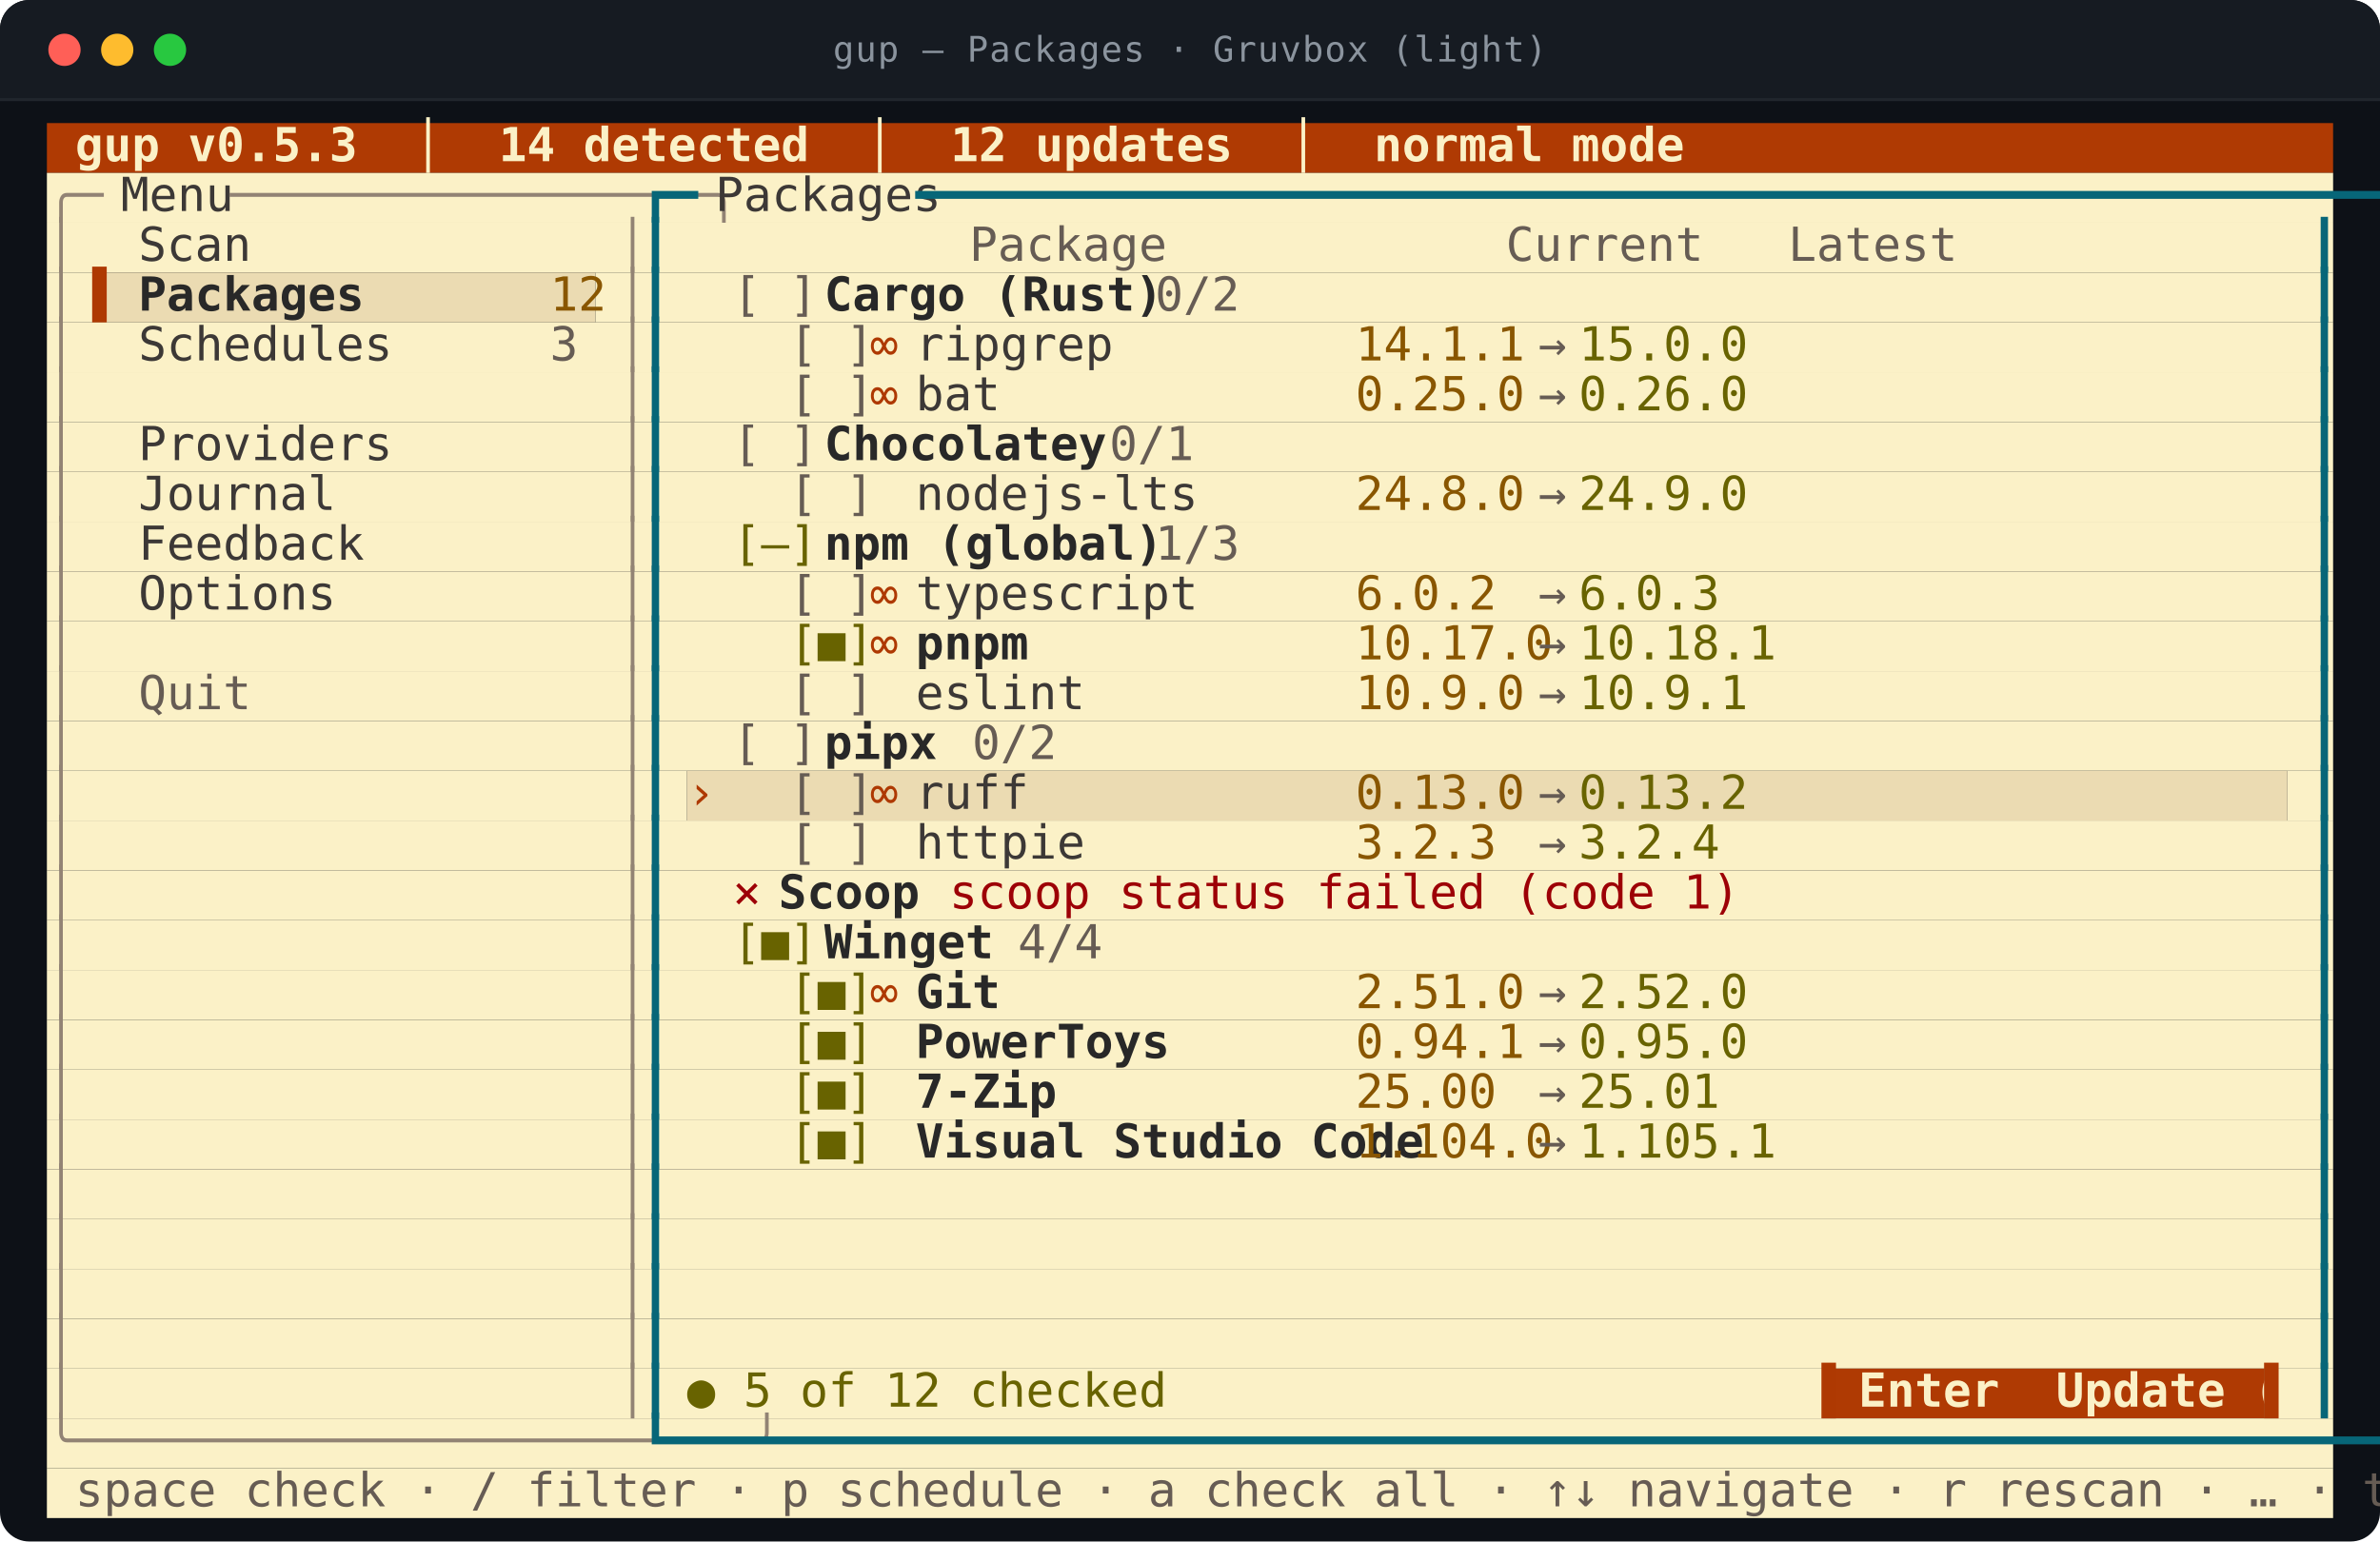
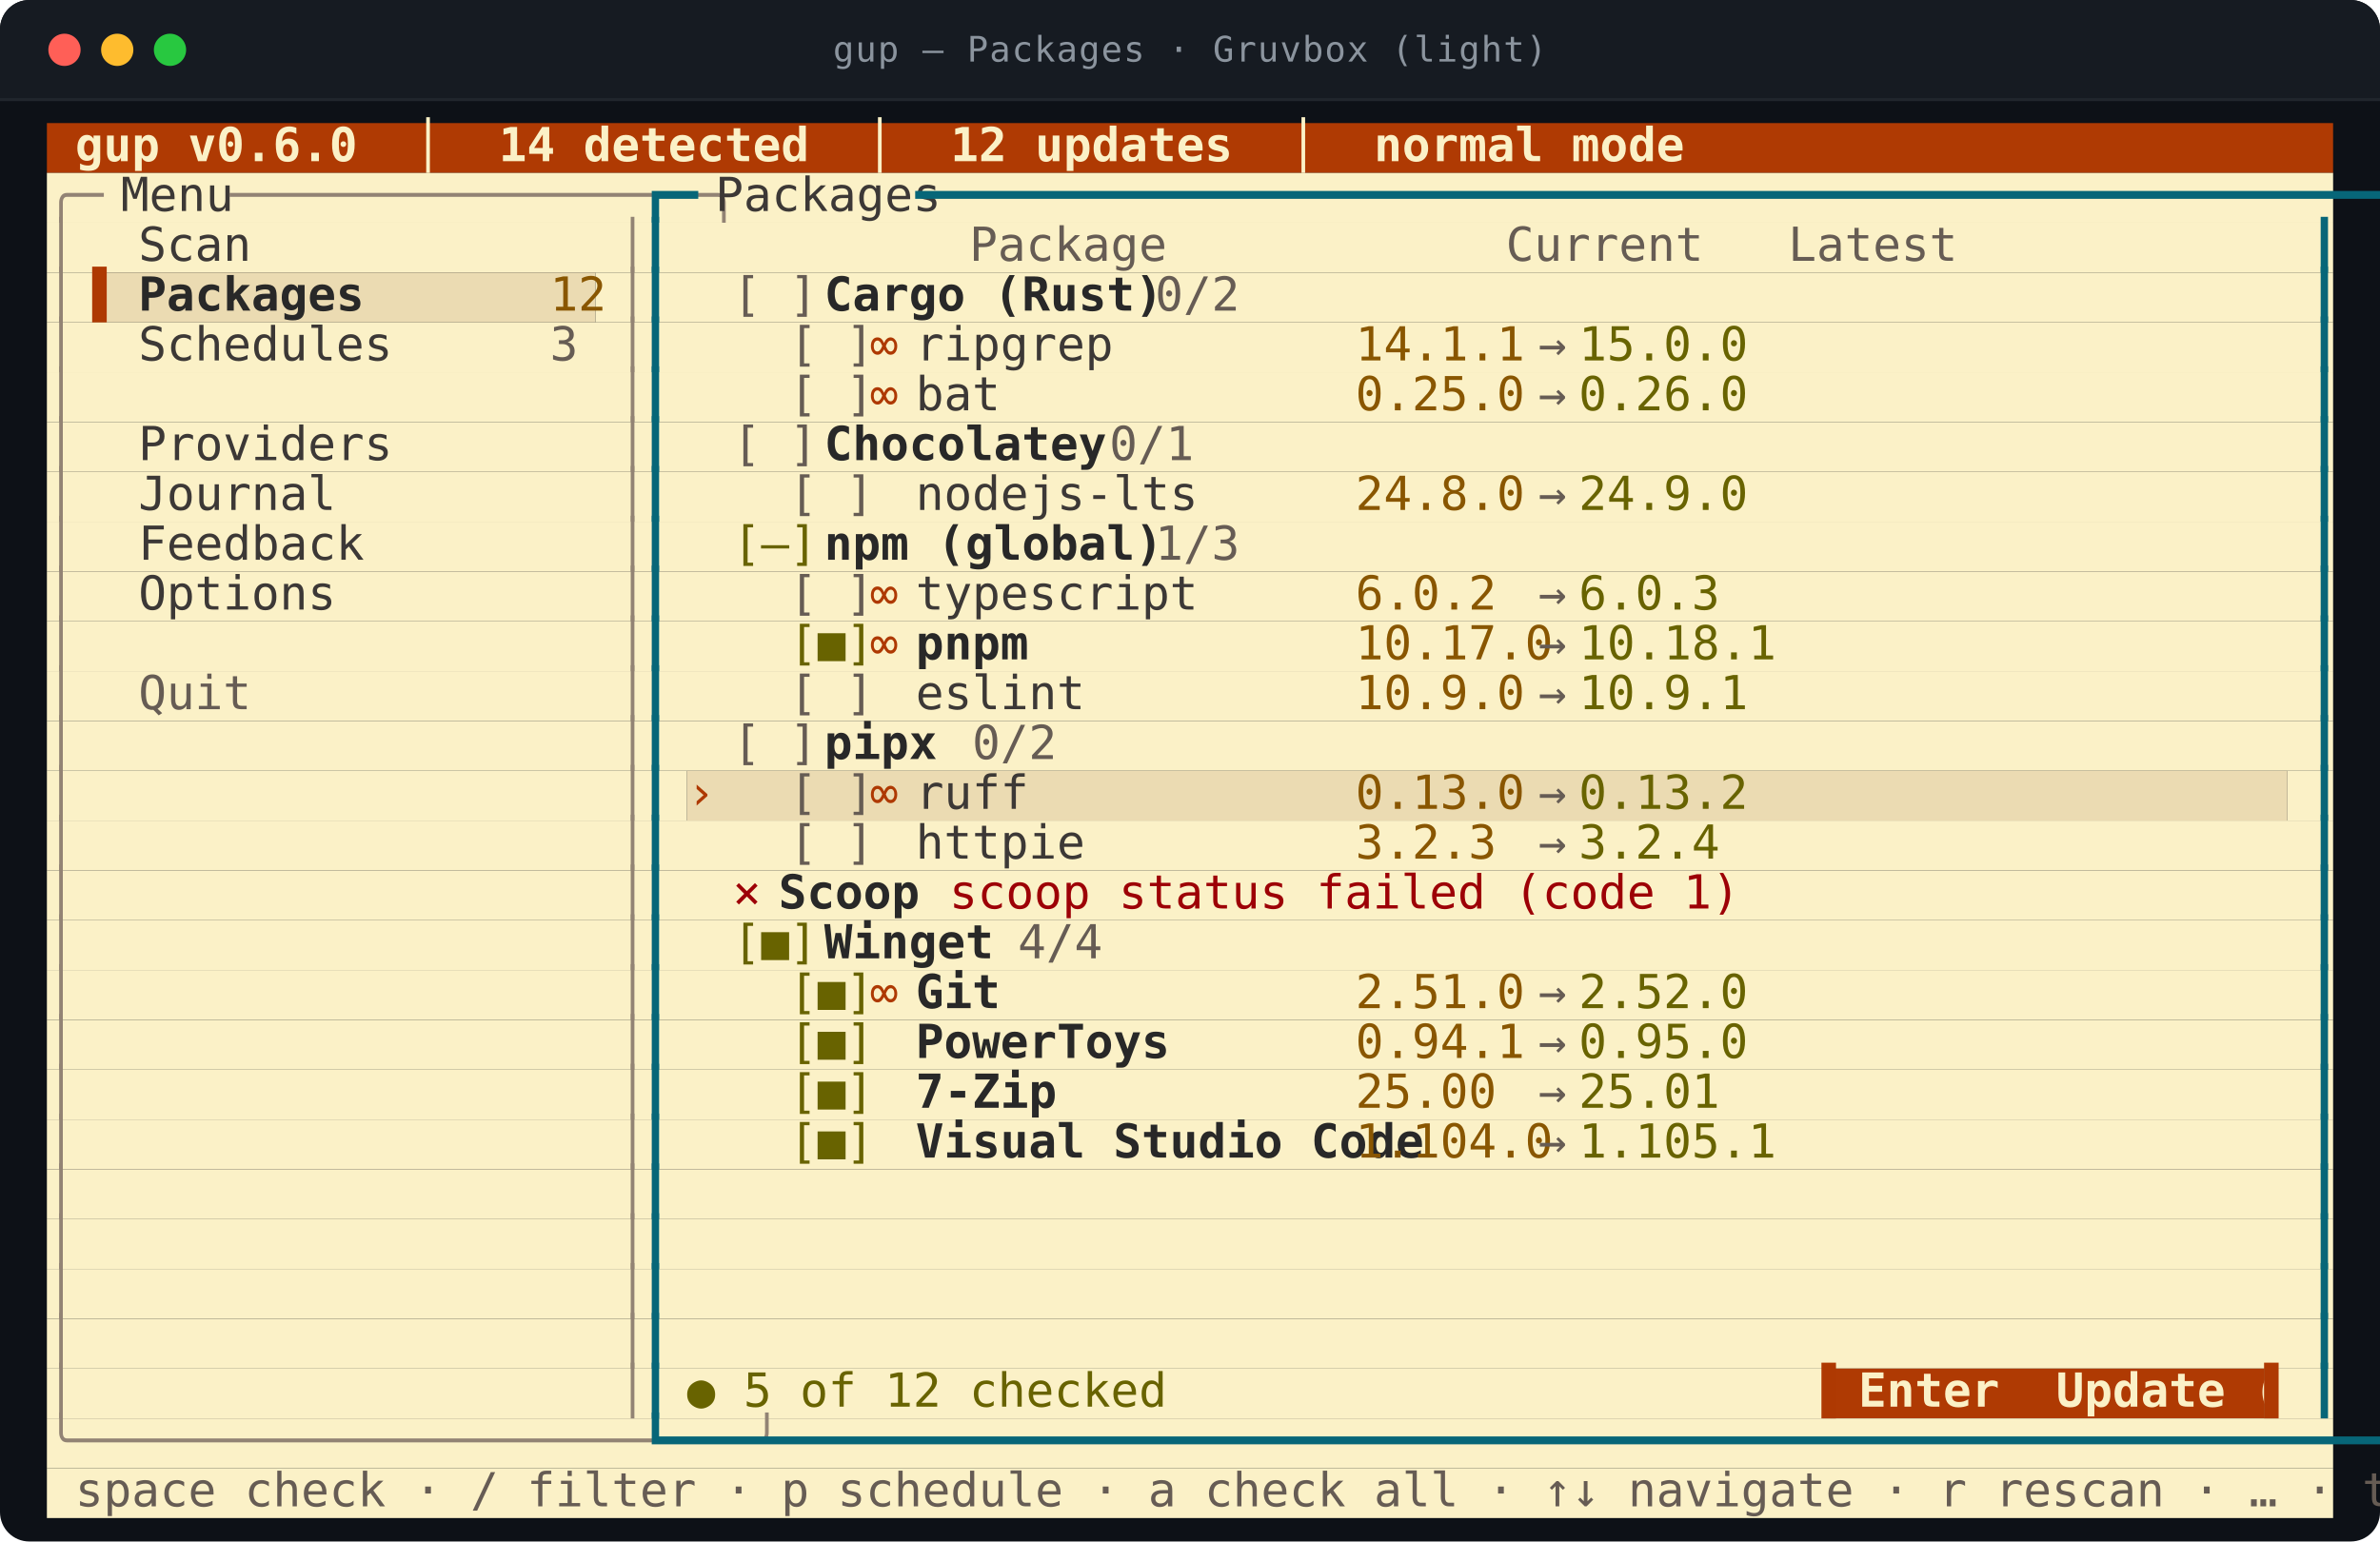
<svg xmlns="http://www.w3.org/2000/svg" viewBox="0 0 812.0 526.0" width="812.0" height="526.0" role="img" aria-labelledby="t d">
  <style>
text{font-family:ui-monospace,SFMono-Regular,"SF Mono",Menlo,Consolas,"DejaVu Sans Mono",monospace;font-size:16px}
.t{font-size:12px;letter-spacing:.4px;fill:#8b949e}
.b{font-weight:700}
.i{font-style:italic}
.u{text-decoration:underline}
.s{text-decoration:line-through}
.us{text-decoration:underline line-through}
.d{opacity:0.62}
.c0{fill:#af3a03}
.c1{fill:#fbf1c7}
.c2{fill:#ebdbb2}
.c3{fill:#928374}
.c4{fill:#3c3836}
.c5{fill:#076678}
.c6{fill:#665c54}
.c7{fill:#ae3902}
.c8{fill:#282828}
.c9{fill:#895600}
.c10{fill:#686300}
.c11{fill:#9d0006}
</style>
  <rect y="0.0" width="812.0" height="526.0" rx="10.0" fill="#0d1117" />
  <rect y="0.0" width="812.0" height="34.0" rx="10.0" fill="#161b22" />
  <rect y="24.0" width="812.0" height="10.0" fill="#161b22" />
  <line x1="0.0" y1="34.0" x2="812.0" y2="34.0" stroke="#21262d" />
  <circle cx="22.0" cy="17.0" r="5.5" fill="#ff5f57" />
  <circle cx="40.0" cy="17.0" r="5.5" fill="#febc2e" />
  <circle cx="58.0" cy="17.0" r="5.5" fill="#28c840" />
  <text class="t" x="406.0" y="21.0" text-anchor="middle">gup — Packages · Gruvbox (light)</text>
  <rect class="c0" x="16.0" y="42.0" width="780.0" height="17.0" />
  <rect class="c1" x="16.0" y="59.0" width="780.0" height="17.0" />
  <rect class="c1" x="16.0" y="76.0" width="780.0" height="17.0" />
  <rect class="c1" x="16.0" y="93.0" width="15.6" height="17.0" />
  <rect class="c2" x="31.6" y="93.0" width="171.6" height="17.0" />
  <rect class="c1" x="203.2" y="93.0" width="592.8" height="17.0" />
  <rect class="c1" x="16.0" y="110.0" width="780.0" height="17.0" />
  <rect class="c1" x="16.0" y="127.0" width="780.0" height="17.0" />
  <rect class="c1" x="16.0" y="144.0" width="780.0" height="17.0" />
  <rect class="c1" x="16.0" y="161.0" width="780.0" height="17.0" />
  <rect class="c1" x="16.0" y="178.0" width="780.0" height="17.0" />
  <rect class="c1" x="16.0" y="195.0" width="780.0" height="17.0" />
  <rect class="c1" x="16.0" y="212.0" width="780.0" height="17.0" />
  <rect class="c1" x="16.0" y="229.0" width="780.0" height="17.0" />
  <rect class="c1" x="16.0" y="246.0" width="780.0" height="17.0" />
  <rect class="c1" x="16.0" y="263.0" width="218.4" height="17.0" />
  <rect class="c2" x="234.4" y="263.0" width="546.0" height="17.0" />
  <rect class="c1" x="780.4" y="263.0" width="15.6" height="17.0" />
  <rect class="c1" x="16.0" y="280.0" width="780.0" height="17.0" />
  <rect class="c1" x="16.0" y="297.0" width="780.0" height="17.0" />
  <rect class="c1" x="16.0" y="314.0" width="780.0" height="17.0" />
  <rect class="c1" x="16.0" y="331.0" width="780.0" height="17.0" />
  <rect class="c1" x="16.0" y="348.0" width="780.0" height="17.0" />
  <rect class="c1" x="16.0" y="365.0" width="780.0" height="17.0" />
  <rect class="c1" x="16.0" y="382.0" width="780.0" height="17.0" />
  <rect class="c1" x="16.0" y="399.0" width="780.0" height="17.0" />
  <rect class="c1" x="16.0" y="416.0" width="780.0" height="17.0" />
  <rect class="c1" x="16.0" y="433.0" width="780.0" height="17.0" />
  <rect class="c1" x="16.0" y="450.0" width="780.0" height="17.0" />
  <rect class="c1" x="16.0" y="467.0" width="608.4" height="17.0" />
  <rect class="c0" x="624.4" y="467.0" width="148.2" height="17.0" />
  <rect class="c1" x="772.6" y="467.0" width="23.4" height="17.0" />
  <rect class="c1" x="16.0" y="484.0" width="780.0" height="17.0" />
  <rect class="c1" x="16.0" y="501.0" width="780.0" height="17.0" />
-   <text class="c1 b" x="16.0" y="55.0" textLength="452.4" lengthAdjust="spacingAndGlyphs" xml:space="preserve"> gup v0.5.3  │  14 detected  │  12 updates  │  normal mode</text>
+   <text class="c1 b" x="16.0" y="55.0" textLength="452.4" lengthAdjust="spacingAndGlyphs" xml:space="preserve"> gup v0.6.0  │  14 detected  │  12 updates  │  normal mode</text>
  <text class="c3" x="16.0" y="72.0" textLength="15.6" lengthAdjust="spacingAndGlyphs" xml:space="preserve">╭─</text>
  <text class="c4" x="31.6" y="72.0" textLength="46.8" lengthAdjust="spacingAndGlyphs" xml:space="preserve"> Menu </text>
  <text class="c3" x="78.4" y="72.0" textLength="140.4" lengthAdjust="spacingAndGlyphs" xml:space="preserve">─────────────────╮</text>
  <text class="c5" x="218.8" y="72.0" textLength="15.6" lengthAdjust="spacingAndGlyphs" xml:space="preserve">┏━</text>
  <text class="c4" x="234.4" y="72.0" textLength="78.0" lengthAdjust="spacingAndGlyphs" xml:space="preserve"> Packages </text>
  <text class="c5" x="312.4" y="72.0" textLength="483.6" lengthAdjust="spacingAndGlyphs" xml:space="preserve">━━━━━━━━━━━━━━━━━━━━━━━━━━━━━━━━━━━━━━━━━━━━━━━━━━━━━━━━━━━━━┓</text>
  <text class="c3" x="16.0" y="89.0" textLength="7.8" lengthAdjust="spacingAndGlyphs" xml:space="preserve">│</text>
  <text class="c4" x="47.2" y="89.0" textLength="140.4" lengthAdjust="spacingAndGlyphs" xml:space="preserve">Scan              </text>
  <text class="c3" x="211.0" y="89.0" textLength="7.8" lengthAdjust="spacingAndGlyphs" xml:space="preserve">│</text>
  <text class="c5" x="218.8" y="89.0" textLength="7.8" lengthAdjust="spacingAndGlyphs" xml:space="preserve">┃</text>
  <text class="c6" x="234.4" y="89.0" textLength="366.6" lengthAdjust="spacingAndGlyphs" xml:space="preserve">          Package            Current   Latest  </text>
  <text class="c5" x="788.2" y="89.0" textLength="7.8" lengthAdjust="spacingAndGlyphs" xml:space="preserve">┃</text>
  <text class="c3" x="16.0" y="106.0" textLength="7.8" lengthAdjust="spacingAndGlyphs" xml:space="preserve">│</text>
  <text class="c7" x="31.6" y="106.0" textLength="15.6" lengthAdjust="spacingAndGlyphs" xml:space="preserve">▌ </text>
  <text class="c8 b" x="47.2" y="106.0" textLength="140.4" lengthAdjust="spacingAndGlyphs" xml:space="preserve">Packages          </text>
  <text class="c9" x="187.6" y="106.0" textLength="15.6" lengthAdjust="spacingAndGlyphs" xml:space="preserve">12</text>
  <text class="c3" x="211.0" y="106.0" textLength="7.8" lengthAdjust="spacingAndGlyphs" xml:space="preserve">│</text>
  <text class="c5" x="218.8" y="106.0" textLength="7.8" lengthAdjust="spacingAndGlyphs" xml:space="preserve">┃</text>
  <text class="c6" x="250.0" y="106.0" textLength="31.2" lengthAdjust="spacingAndGlyphs" xml:space="preserve">[ ] </text>
  <text class="c8 b" x="281.2" y="106.0" textLength="93.6" lengthAdjust="spacingAndGlyphs" xml:space="preserve">Cargo (Rust)</text>
  <text class="c6" x="374.8" y="106.0" textLength="39.0" lengthAdjust="spacingAndGlyphs" xml:space="preserve">  0/2</text>
  <text class="c5" x="788.2" y="106.0" textLength="7.8" lengthAdjust="spacingAndGlyphs" xml:space="preserve">┃</text>
  <text class="c3" x="16.0" y="123.0" textLength="7.8" lengthAdjust="spacingAndGlyphs" xml:space="preserve">│</text>
  <text class="c4" x="47.2" y="123.0" textLength="140.4" lengthAdjust="spacingAndGlyphs" xml:space="preserve">Schedules         </text>
  <text class="c6" x="187.6" y="123.0" textLength="7.8" lengthAdjust="spacingAndGlyphs" xml:space="preserve">3</text>
  <text class="c3" x="211.0" y="123.0" textLength="7.8" lengthAdjust="spacingAndGlyphs" xml:space="preserve">│</text>
  <text class="c5" x="218.8" y="123.0" textLength="7.8" lengthAdjust="spacingAndGlyphs" xml:space="preserve">┃</text>
  <text class="c6" x="250.0" y="123.0" textLength="46.8" lengthAdjust="spacingAndGlyphs" xml:space="preserve">  [ ] </text>
  <text class="c7" x="296.8" y="123.0" textLength="15.6" lengthAdjust="spacingAndGlyphs" xml:space="preserve">∞ </text>
  <text class="c4" x="312.4" y="123.0" textLength="140.4" lengthAdjust="spacingAndGlyphs" xml:space="preserve">ripgrep           </text>
  <text class="c9" x="452.8" y="123.0" textLength="62.4" lengthAdjust="spacingAndGlyphs" xml:space="preserve"> 14.1.1 </text>
  <text class="c6" x="515.2" y="123.0" textLength="23.4" lengthAdjust="spacingAndGlyphs" xml:space="preserve"> → </text>
  <text class="c10" x="538.6" y="123.0" textLength="54.6" lengthAdjust="spacingAndGlyphs" xml:space="preserve">15.0.0 </text>
  <text class="c5" x="788.2" y="123.0" textLength="7.8" lengthAdjust="spacingAndGlyphs" xml:space="preserve">┃</text>
  <text class="c3" x="16.0" y="140.0" textLength="7.8" lengthAdjust="spacingAndGlyphs" xml:space="preserve">│</text>
  <text class="c3" x="211.0" y="140.0" textLength="7.8" lengthAdjust="spacingAndGlyphs" xml:space="preserve">│</text>
  <text class="c5" x="218.8" y="140.0" textLength="7.8" lengthAdjust="spacingAndGlyphs" xml:space="preserve">┃</text>
  <text class="c6" x="250.0" y="140.0" textLength="46.8" lengthAdjust="spacingAndGlyphs" xml:space="preserve">  [ ] </text>
  <text class="c7" x="296.8" y="140.0" textLength="15.6" lengthAdjust="spacingAndGlyphs" xml:space="preserve">∞ </text>
  <text class="c4" x="312.4" y="140.0" textLength="140.4" lengthAdjust="spacingAndGlyphs" xml:space="preserve">bat               </text>
  <text class="c9" x="452.8" y="140.0" textLength="62.4" lengthAdjust="spacingAndGlyphs" xml:space="preserve"> 0.25.0 </text>
  <text class="c6" x="515.2" y="140.0" textLength="23.4" lengthAdjust="spacingAndGlyphs" xml:space="preserve"> → </text>
  <text class="c10" x="538.6" y="140.0" textLength="54.6" lengthAdjust="spacingAndGlyphs" xml:space="preserve">0.26.0 </text>
  <text class="c5" x="788.2" y="140.0" textLength="7.8" lengthAdjust="spacingAndGlyphs" xml:space="preserve">┃</text>
  <text class="c3" x="16.0" y="157.0" textLength="7.8" lengthAdjust="spacingAndGlyphs" xml:space="preserve">│</text>
  <text class="c4" x="47.2" y="157.0" textLength="140.4" lengthAdjust="spacingAndGlyphs" xml:space="preserve">Providers         </text>
  <text class="c3" x="211.0" y="157.0" textLength="7.8" lengthAdjust="spacingAndGlyphs" xml:space="preserve">│</text>
  <text class="c5" x="218.8" y="157.0" textLength="7.8" lengthAdjust="spacingAndGlyphs" xml:space="preserve">┃</text>
  <text class="c6" x="250.0" y="157.0" textLength="31.2" lengthAdjust="spacingAndGlyphs" xml:space="preserve">[ ] </text>
  <text class="c8 b" x="281.2" y="157.0" textLength="78.0" lengthAdjust="spacingAndGlyphs" xml:space="preserve">Chocolatey</text>
  <text class="c6" x="359.2" y="157.0" textLength="39.0" lengthAdjust="spacingAndGlyphs" xml:space="preserve">  0/1</text>
  <text class="c5" x="788.2" y="157.0" textLength="7.8" lengthAdjust="spacingAndGlyphs" xml:space="preserve">┃</text>
  <text class="c3" x="16.0" y="174.0" textLength="7.8" lengthAdjust="spacingAndGlyphs" xml:space="preserve">│</text>
  <text class="c4" x="47.2" y="174.0" textLength="140.4" lengthAdjust="spacingAndGlyphs" xml:space="preserve">Journal           </text>
  <text class="c3" x="211.0" y="174.0" textLength="7.8" lengthAdjust="spacingAndGlyphs" xml:space="preserve">│</text>
  <text class="c5" x="218.8" y="174.0" textLength="7.8" lengthAdjust="spacingAndGlyphs" xml:space="preserve">┃</text>
  <text class="c6" x="250.0" y="174.0" textLength="46.8" lengthAdjust="spacingAndGlyphs" xml:space="preserve">  [ ] </text>
  <text class="c4" x="312.4" y="174.0" textLength="140.4" lengthAdjust="spacingAndGlyphs" xml:space="preserve">nodejs-lts        </text>
  <text class="c9" x="452.8" y="174.0" textLength="62.4" lengthAdjust="spacingAndGlyphs" xml:space="preserve"> 24.8.0 </text>
  <text class="c6" x="515.2" y="174.0" textLength="23.4" lengthAdjust="spacingAndGlyphs" xml:space="preserve"> → </text>
  <text class="c10" x="538.6" y="174.0" textLength="54.6" lengthAdjust="spacingAndGlyphs" xml:space="preserve">24.9.0 </text>
  <text class="c5" x="788.2" y="174.0" textLength="7.8" lengthAdjust="spacingAndGlyphs" xml:space="preserve">┃</text>
  <text class="c3" x="16.0" y="191.0" textLength="7.8" lengthAdjust="spacingAndGlyphs" xml:space="preserve">│</text>
  <text class="c4" x="47.2" y="191.0" textLength="140.4" lengthAdjust="spacingAndGlyphs" xml:space="preserve">Feedback          </text>
  <text class="c3" x="211.0" y="191.0" textLength="7.8" lengthAdjust="spacingAndGlyphs" xml:space="preserve">│</text>
  <text class="c5" x="218.8" y="191.0" textLength="7.8" lengthAdjust="spacingAndGlyphs" xml:space="preserve">┃</text>
  <text class="c10" x="250.0" y="191.0" textLength="31.2" lengthAdjust="spacingAndGlyphs" xml:space="preserve">[–] </text>
  <text class="c8 b" x="281.2" y="191.0" textLength="93.6" lengthAdjust="spacingAndGlyphs" xml:space="preserve">npm (global)</text>
  <text class="c6" x="374.8" y="191.0" textLength="39.0" lengthAdjust="spacingAndGlyphs" xml:space="preserve">  1/3</text>
  <text class="c5" x="788.2" y="191.0" textLength="7.8" lengthAdjust="spacingAndGlyphs" xml:space="preserve">┃</text>
  <text class="c3" x="16.0" y="208.0" textLength="7.8" lengthAdjust="spacingAndGlyphs" xml:space="preserve">│</text>
  <text class="c4" x="47.2" y="208.0" textLength="140.4" lengthAdjust="spacingAndGlyphs" xml:space="preserve">Options           </text>
  <text class="c3" x="211.0" y="208.0" textLength="7.8" lengthAdjust="spacingAndGlyphs" xml:space="preserve">│</text>
  <text class="c5" x="218.8" y="208.0" textLength="7.8" lengthAdjust="spacingAndGlyphs" xml:space="preserve">┃</text>
  <text class="c6" x="250.0" y="208.0" textLength="46.8" lengthAdjust="spacingAndGlyphs" xml:space="preserve">  [ ] </text>
  <text class="c7" x="296.8" y="208.0" textLength="15.6" lengthAdjust="spacingAndGlyphs" xml:space="preserve">∞ </text>
  <text class="c4" x="312.4" y="208.0" textLength="140.4" lengthAdjust="spacingAndGlyphs" xml:space="preserve">typescript        </text>
  <text class="c9" x="452.8" y="208.0" textLength="62.4" lengthAdjust="spacingAndGlyphs" xml:space="preserve"> 6.0.2  </text>
  <text class="c6" x="515.2" y="208.0" textLength="23.4" lengthAdjust="spacingAndGlyphs" xml:space="preserve"> → </text>
  <text class="c10" x="538.6" y="208.0" textLength="54.6" lengthAdjust="spacingAndGlyphs" xml:space="preserve">6.0.3  </text>
  <text class="c5" x="788.2" y="208.0" textLength="7.8" lengthAdjust="spacingAndGlyphs" xml:space="preserve">┃</text>
  <text class="c3" x="16.0" y="225.0" textLength="7.8" lengthAdjust="spacingAndGlyphs" xml:space="preserve">│</text>
  <text class="c3" x="211.0" y="225.0" textLength="7.8" lengthAdjust="spacingAndGlyphs" xml:space="preserve">│</text>
  <text class="c5" x="218.8" y="225.0" textLength="7.8" lengthAdjust="spacingAndGlyphs" xml:space="preserve">┃</text>
  <text class="c10" x="250.0" y="225.0" textLength="46.8" lengthAdjust="spacingAndGlyphs" xml:space="preserve">  [■] </text>
  <text class="c7" x="296.8" y="225.0" textLength="15.6" lengthAdjust="spacingAndGlyphs" xml:space="preserve">∞ </text>
  <text class="c8 b" x="312.4" y="225.0" textLength="140.4" lengthAdjust="spacingAndGlyphs" xml:space="preserve">pnpm              </text>
  <text class="c9" x="452.8" y="225.0" textLength="62.4" lengthAdjust="spacingAndGlyphs" xml:space="preserve"> 10.17.0</text>
  <text class="c6" x="515.2" y="225.0" textLength="23.4" lengthAdjust="spacingAndGlyphs" xml:space="preserve"> → </text>
  <text class="c10" x="538.6" y="225.0" textLength="54.6" lengthAdjust="spacingAndGlyphs" xml:space="preserve">10.18.1</text>
  <text class="c5" x="788.2" y="225.0" textLength="7.8" lengthAdjust="spacingAndGlyphs" xml:space="preserve">┃</text>
  <text class="c3" x="16.0" y="242.0" textLength="7.8" lengthAdjust="spacingAndGlyphs" xml:space="preserve">│</text>
  <text class="c6" x="47.2" y="242.0" textLength="140.4" lengthAdjust="spacingAndGlyphs" xml:space="preserve">Quit              </text>
  <text class="c3" x="211.0" y="242.0" textLength="7.8" lengthAdjust="spacingAndGlyphs" xml:space="preserve">│</text>
  <text class="c5" x="218.8" y="242.0" textLength="7.8" lengthAdjust="spacingAndGlyphs" xml:space="preserve">┃</text>
  <text class="c6" x="250.0" y="242.0" textLength="46.8" lengthAdjust="spacingAndGlyphs" xml:space="preserve">  [ ] </text>
  <text class="c4" x="312.4" y="242.0" textLength="140.4" lengthAdjust="spacingAndGlyphs" xml:space="preserve">eslint            </text>
  <text class="c9" x="452.8" y="242.0" textLength="62.4" lengthAdjust="spacingAndGlyphs" xml:space="preserve"> 10.9.0 </text>
  <text class="c6" x="515.2" y="242.0" textLength="23.4" lengthAdjust="spacingAndGlyphs" xml:space="preserve"> → </text>
  <text class="c10" x="538.6" y="242.0" textLength="54.6" lengthAdjust="spacingAndGlyphs" xml:space="preserve">10.9.1 </text>
  <text class="c5" x="788.2" y="242.0" textLength="7.8" lengthAdjust="spacingAndGlyphs" xml:space="preserve">┃</text>
  <text class="c3" x="16.0" y="259.0" textLength="7.8" lengthAdjust="spacingAndGlyphs" xml:space="preserve">│</text>
  <text class="c3" x="211.0" y="259.0" textLength="7.8" lengthAdjust="spacingAndGlyphs" xml:space="preserve">│</text>
  <text class="c5" x="218.8" y="259.0" textLength="7.8" lengthAdjust="spacingAndGlyphs" xml:space="preserve">┃</text>
  <text class="c6" x="250.0" y="259.0" textLength="31.2" lengthAdjust="spacingAndGlyphs" xml:space="preserve">[ ] </text>
  <text class="c8 b" x="281.2" y="259.0" textLength="31.2" lengthAdjust="spacingAndGlyphs" xml:space="preserve">pipx</text>
  <text class="c6" x="312.4" y="259.0" textLength="39.0" lengthAdjust="spacingAndGlyphs" xml:space="preserve">  0/2</text>
  <text class="c5" x="788.2" y="259.0" textLength="7.8" lengthAdjust="spacingAndGlyphs" xml:space="preserve">┃</text>
  <text class="c3" x="16.0" y="276.0" textLength="7.8" lengthAdjust="spacingAndGlyphs" xml:space="preserve">│</text>
  <text class="c3" x="211.0" y="276.0" textLength="7.8" lengthAdjust="spacingAndGlyphs" xml:space="preserve">│</text>
  <text class="c5" x="218.8" y="276.0" textLength="7.8" lengthAdjust="spacingAndGlyphs" xml:space="preserve">┃</text>
  <text class="c7" x="234.4" y="276.0" textLength="15.6" lengthAdjust="spacingAndGlyphs" xml:space="preserve">› </text>
  <text class="c6" x="250.0" y="276.0" textLength="46.8" lengthAdjust="spacingAndGlyphs" xml:space="preserve">  [ ] </text>
  <text class="c7" x="296.8" y="276.0" textLength="15.6" lengthAdjust="spacingAndGlyphs" xml:space="preserve">∞ </text>
  <text class="c4" x="312.4" y="276.0" textLength="140.4" lengthAdjust="spacingAndGlyphs" xml:space="preserve">ruff              </text>
  <text class="c9" x="452.8" y="276.0" textLength="62.4" lengthAdjust="spacingAndGlyphs" xml:space="preserve"> 0.13.0 </text>
  <text class="c6" x="515.2" y="276.0" textLength="23.4" lengthAdjust="spacingAndGlyphs" xml:space="preserve"> → </text>
  <text class="c10" x="538.6" y="276.0" textLength="54.6" lengthAdjust="spacingAndGlyphs" xml:space="preserve">0.13.2 </text>
  <text class="c5" x="788.2" y="276.0" textLength="7.8" lengthAdjust="spacingAndGlyphs" xml:space="preserve">┃</text>
  <text class="c3" x="16.0" y="293.0" textLength="7.8" lengthAdjust="spacingAndGlyphs" xml:space="preserve">│</text>
  <text class="c3" x="211.0" y="293.0" textLength="7.8" lengthAdjust="spacingAndGlyphs" xml:space="preserve">│</text>
  <text class="c5" x="218.8" y="293.0" textLength="7.8" lengthAdjust="spacingAndGlyphs" xml:space="preserve">┃</text>
  <text class="c6" x="250.0" y="293.0" textLength="46.8" lengthAdjust="spacingAndGlyphs" xml:space="preserve">  [ ] </text>
  <text class="c4" x="312.4" y="293.0" textLength="140.4" lengthAdjust="spacingAndGlyphs" xml:space="preserve">httpie            </text>
  <text class="c9" x="452.8" y="293.0" textLength="62.4" lengthAdjust="spacingAndGlyphs" xml:space="preserve"> 3.2.3  </text>
  <text class="c6" x="515.2" y="293.0" textLength="23.4" lengthAdjust="spacingAndGlyphs" xml:space="preserve"> → </text>
  <text class="c10" x="538.6" y="293.0" textLength="54.6" lengthAdjust="spacingAndGlyphs" xml:space="preserve">3.2.4  </text>
  <text class="c5" x="788.2" y="293.0" textLength="7.8" lengthAdjust="spacingAndGlyphs" xml:space="preserve">┃</text>
  <text class="c3" x="16.0" y="310.0" textLength="7.8" lengthAdjust="spacingAndGlyphs" xml:space="preserve">│</text>
  <text class="c3" x="211.0" y="310.0" textLength="7.8" lengthAdjust="spacingAndGlyphs" xml:space="preserve">│</text>
  <text class="c5" x="218.8" y="310.0" textLength="7.8" lengthAdjust="spacingAndGlyphs" xml:space="preserve">┃</text>
  <text class="c11" x="250.0" y="310.0" textLength="15.6" lengthAdjust="spacingAndGlyphs" xml:space="preserve">× </text>
  <text class="c8 b" x="265.6" y="310.0" textLength="39.0" lengthAdjust="spacingAndGlyphs" xml:space="preserve">Scoop</text>
  <text class="c11" x="304.6" y="310.0" textLength="234.0" lengthAdjust="spacingAndGlyphs" xml:space="preserve">  scoop status failed (code 1)</text>
  <text class="c5" x="788.2" y="310.0" textLength="7.8" lengthAdjust="spacingAndGlyphs" xml:space="preserve">┃</text>
  <text class="c3" x="16.0" y="327.0" textLength="7.8" lengthAdjust="spacingAndGlyphs" xml:space="preserve">│</text>
  <text class="c3" x="211.0" y="327.0" textLength="7.8" lengthAdjust="spacingAndGlyphs" xml:space="preserve">│</text>
  <text class="c5" x="218.8" y="327.0" textLength="7.8" lengthAdjust="spacingAndGlyphs" xml:space="preserve">┃</text>
  <text class="c10" x="250.0" y="327.0" textLength="31.2" lengthAdjust="spacingAndGlyphs" xml:space="preserve">[■] </text>
  <text class="c8 b" x="281.2" y="327.0" textLength="46.8" lengthAdjust="spacingAndGlyphs" xml:space="preserve">Winget</text>
  <text class="c6" x="328.0" y="327.0" textLength="39.0" lengthAdjust="spacingAndGlyphs" xml:space="preserve">  4/4</text>
  <text class="c5" x="788.2" y="327.0" textLength="7.8" lengthAdjust="spacingAndGlyphs" xml:space="preserve">┃</text>
  <text class="c3" x="16.0" y="344.0" textLength="7.8" lengthAdjust="spacingAndGlyphs" xml:space="preserve">│</text>
  <text class="c3" x="211.0" y="344.0" textLength="7.8" lengthAdjust="spacingAndGlyphs" xml:space="preserve">│</text>
  <text class="c5" x="218.8" y="344.0" textLength="7.8" lengthAdjust="spacingAndGlyphs" xml:space="preserve">┃</text>
  <text class="c10" x="250.0" y="344.0" textLength="46.8" lengthAdjust="spacingAndGlyphs" xml:space="preserve">  [■] </text>
  <text class="c7" x="296.8" y="344.0" textLength="15.6" lengthAdjust="spacingAndGlyphs" xml:space="preserve">∞ </text>
  <text class="c8 b" x="312.4" y="344.0" textLength="140.4" lengthAdjust="spacingAndGlyphs" xml:space="preserve">Git               </text>
  <text class="c9" x="452.8" y="344.0" textLength="62.4" lengthAdjust="spacingAndGlyphs" xml:space="preserve"> 2.51.0 </text>
  <text class="c6" x="515.2" y="344.0" textLength="23.4" lengthAdjust="spacingAndGlyphs" xml:space="preserve"> → </text>
  <text class="c10" x="538.6" y="344.0" textLength="54.6" lengthAdjust="spacingAndGlyphs" xml:space="preserve">2.52.0 </text>
  <text class="c5" x="788.2" y="344.0" textLength="7.8" lengthAdjust="spacingAndGlyphs" xml:space="preserve">┃</text>
  <text class="c3" x="16.0" y="361.0" textLength="7.8" lengthAdjust="spacingAndGlyphs" xml:space="preserve">│</text>
  <text class="c3" x="211.0" y="361.0" textLength="7.8" lengthAdjust="spacingAndGlyphs" xml:space="preserve">│</text>
  <text class="c5" x="218.8" y="361.0" textLength="7.8" lengthAdjust="spacingAndGlyphs" xml:space="preserve">┃</text>
  <text class="c10" x="250.0" y="361.0" textLength="46.8" lengthAdjust="spacingAndGlyphs" xml:space="preserve">  [■] </text>
  <text class="c8 b" x="312.4" y="361.0" textLength="140.4" lengthAdjust="spacingAndGlyphs" xml:space="preserve">PowerToys         </text>
  <text class="c9" x="452.8" y="361.0" textLength="62.4" lengthAdjust="spacingAndGlyphs" xml:space="preserve"> 0.94.1 </text>
  <text class="c6" x="515.2" y="361.0" textLength="23.4" lengthAdjust="spacingAndGlyphs" xml:space="preserve"> → </text>
  <text class="c10" x="538.6" y="361.0" textLength="54.6" lengthAdjust="spacingAndGlyphs" xml:space="preserve">0.95.0 </text>
  <text class="c5" x="788.2" y="361.0" textLength="7.8" lengthAdjust="spacingAndGlyphs" xml:space="preserve">┃</text>
  <text class="c3" x="16.0" y="378.0" textLength="7.8" lengthAdjust="spacingAndGlyphs" xml:space="preserve">│</text>
  <text class="c3" x="211.0" y="378.0" textLength="7.8" lengthAdjust="spacingAndGlyphs" xml:space="preserve">│</text>
  <text class="c5" x="218.8" y="378.0" textLength="7.8" lengthAdjust="spacingAndGlyphs" xml:space="preserve">┃</text>
  <text class="c10" x="250.0" y="378.0" textLength="46.8" lengthAdjust="spacingAndGlyphs" xml:space="preserve">  [■] </text>
  <text class="c8 b" x="312.4" y="378.0" textLength="140.4" lengthAdjust="spacingAndGlyphs" xml:space="preserve">7-Zip             </text>
  <text class="c9" x="452.8" y="378.0" textLength="62.4" lengthAdjust="spacingAndGlyphs" xml:space="preserve"> 25.00  </text>
  <text class="c6" x="515.2" y="378.0" textLength="23.4" lengthAdjust="spacingAndGlyphs" xml:space="preserve"> → </text>
  <text class="c10" x="538.6" y="378.0" textLength="54.6" lengthAdjust="spacingAndGlyphs" xml:space="preserve">25.01  </text>
  <text class="c5" x="788.2" y="378.0" textLength="7.8" lengthAdjust="spacingAndGlyphs" xml:space="preserve">┃</text>
  <text class="c3" x="16.0" y="395.0" textLength="7.8" lengthAdjust="spacingAndGlyphs" xml:space="preserve">│</text>
  <text class="c3" x="211.0" y="395.0" textLength="7.8" lengthAdjust="spacingAndGlyphs" xml:space="preserve">│</text>
  <text class="c5" x="218.8" y="395.0" textLength="7.8" lengthAdjust="spacingAndGlyphs" xml:space="preserve">┃</text>
  <text class="c10" x="250.0" y="395.0" textLength="46.8" lengthAdjust="spacingAndGlyphs" xml:space="preserve">  [■] </text>
  <text class="c8 b" x="312.4" y="395.0" textLength="140.4" lengthAdjust="spacingAndGlyphs" xml:space="preserve">Visual Studio Code</text>
  <text class="c9" x="452.8" y="395.0" textLength="62.4" lengthAdjust="spacingAndGlyphs" xml:space="preserve"> 1.104.0</text>
  <text class="c6" x="515.2" y="395.0" textLength="23.4" lengthAdjust="spacingAndGlyphs" xml:space="preserve"> → </text>
  <text class="c10" x="538.6" y="395.0" textLength="54.6" lengthAdjust="spacingAndGlyphs" xml:space="preserve">1.105.1</text>
  <text class="c5" x="788.2" y="395.0" textLength="7.8" lengthAdjust="spacingAndGlyphs" xml:space="preserve">┃</text>
  <text class="c3" x="16.0" y="412.0" textLength="7.8" lengthAdjust="spacingAndGlyphs" xml:space="preserve">│</text>
  <text class="c3" x="211.0" y="412.0" textLength="7.8" lengthAdjust="spacingAndGlyphs" xml:space="preserve">│</text>
  <text class="c5" x="218.8" y="412.0" textLength="7.8" lengthAdjust="spacingAndGlyphs" xml:space="preserve">┃</text>
  <text class="c5" x="788.2" y="412.0" textLength="7.8" lengthAdjust="spacingAndGlyphs" xml:space="preserve">┃</text>
  <text class="c3" x="16.0" y="429.0" textLength="7.8" lengthAdjust="spacingAndGlyphs" xml:space="preserve">│</text>
  <text class="c3" x="211.0" y="429.0" textLength="7.8" lengthAdjust="spacingAndGlyphs" xml:space="preserve">│</text>
  <text class="c5" x="218.8" y="429.0" textLength="7.8" lengthAdjust="spacingAndGlyphs" xml:space="preserve">┃</text>
  <text class="c5" x="788.2" y="429.0" textLength="7.8" lengthAdjust="spacingAndGlyphs" xml:space="preserve">┃</text>
  <text class="c3" x="16.0" y="446.0" textLength="7.8" lengthAdjust="spacingAndGlyphs" xml:space="preserve">│</text>
  <text class="c3" x="211.0" y="446.0" textLength="7.8" lengthAdjust="spacingAndGlyphs" xml:space="preserve">│</text>
  <text class="c5" x="218.8" y="446.0" textLength="7.8" lengthAdjust="spacingAndGlyphs" xml:space="preserve">┃</text>
  <text class="c5" x="788.2" y="446.0" textLength="7.8" lengthAdjust="spacingAndGlyphs" xml:space="preserve">┃</text>
  <text class="c3" x="16.0" y="463.0" textLength="7.8" lengthAdjust="spacingAndGlyphs" xml:space="preserve">│</text>
  <text class="c3" x="211.0" y="463.0" textLength="7.8" lengthAdjust="spacingAndGlyphs" xml:space="preserve">│</text>
  <text class="c5" x="218.8" y="463.0" textLength="7.8" lengthAdjust="spacingAndGlyphs" xml:space="preserve">┃</text>
  <text class="c5" x="788.2" y="463.0" textLength="7.8" lengthAdjust="spacingAndGlyphs" xml:space="preserve">┃</text>
  <text class="c3" x="16.0" y="480.0" textLength="7.8" lengthAdjust="spacingAndGlyphs" xml:space="preserve">│</text>
  <text class="c3" x="211.0" y="480.0" textLength="7.8" lengthAdjust="spacingAndGlyphs" xml:space="preserve">│</text>
  <text class="c5" x="218.8" y="480.0" textLength="7.8" lengthAdjust="spacingAndGlyphs" xml:space="preserve">┃</text>
  <text class="c10" x="234.4" y="480.0" textLength="374.4" lengthAdjust="spacingAndGlyphs" xml:space="preserve">● 5 of 12 checked                               </text>
  <text class="c7" x="616.6" y="480.0" textLength="7.8" lengthAdjust="spacingAndGlyphs" xml:space="preserve">▐</text>
  <text class="c1 b" x="624.4" y="480.0" textLength="148.2" lengthAdjust="spacingAndGlyphs" xml:space="preserve"> Enter  Update (5) </text>
  <text class="c7" x="772.6" y="480.0" textLength="7.8" lengthAdjust="spacingAndGlyphs" xml:space="preserve">▌</text>
  <text class="c5" x="788.2" y="480.0" textLength="7.8" lengthAdjust="spacingAndGlyphs" xml:space="preserve">┃</text>
  <text class="c3" x="16.0" y="497.0" textLength="202.8" lengthAdjust="spacingAndGlyphs" xml:space="preserve">╰────────────────────────╯</text>
  <text class="c5" x="218.8" y="497.0" textLength="577.2" lengthAdjust="spacingAndGlyphs" xml:space="preserve">┗━━━━━━━━━━━━━━━━━━━━━━━━━━━━━━━━━━━━━━━━━━━━━━━━━━━━━━━━━━━━━━━━━━━━━━━━┛</text>
  <text class="c6" x="16.0" y="514.0" textLength="772.2" lengthAdjust="spacingAndGlyphs" xml:space="preserve"> space check · / filter · p schedule · a check all · ↑↓ navigate · r rescan · … · tab menu · q quit</text>
</svg>
